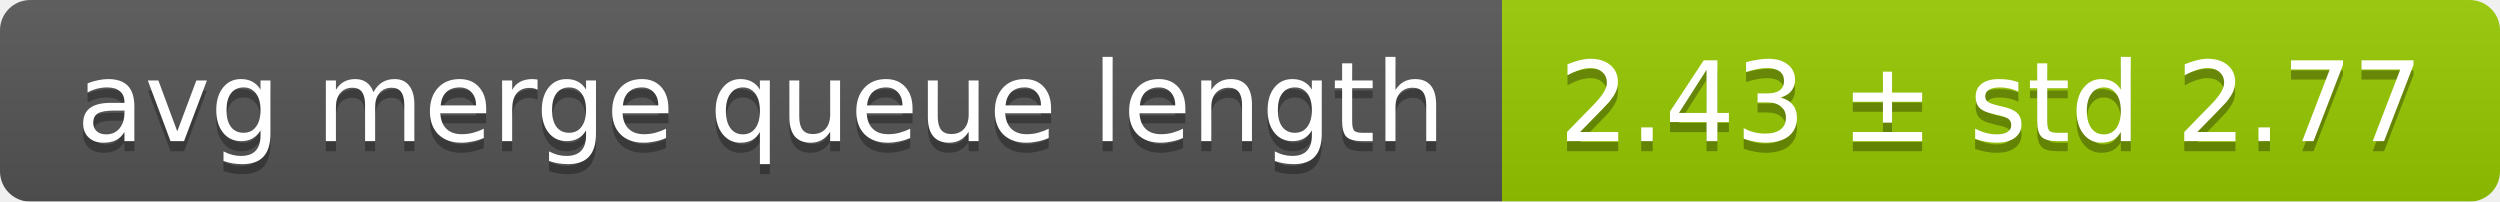
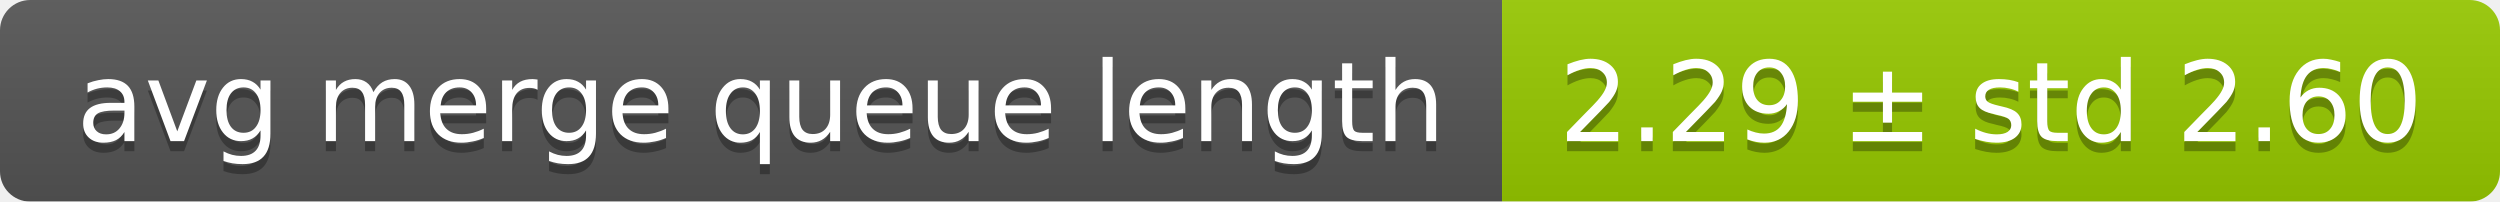
<svg xmlns="http://www.w3.org/2000/svg" width="248" height="20">
  <linearGradient id="smooth" x2="0" y2="100%">
    <stop offset="0" stop-color="#bbb" stop-opacity=".1" />
    <stop offset="1" stop-opacity=".1" />
  </linearGradient>
  <mask id="round">
    <rect width="248" height="20" rx="3" fill="#fff" />
  </mask>
  <g mask="url(#round)">
    <rect width="149" height="20" fill="#555" />
    <rect x="149" width="99" height="20" fill="#97ca00" />
    <rect width="248" height="20" fill="url(#smooth)" />
  </g>
  <g fill="#fff" text-anchor="middle" font-family="DejaVu Sans,Verdana,Geneva,sans-serif" font-size="11">
    <text x="75.5" y="15" fill="#010101" fill-opacity=".3">avg merge queue length</text>
    <text x="75.5" y="14">avg merge queue length</text>
-     <text x="197.5" y="15" fill="#010101" fill-opacity=".3">2.43 ± std 2.77</text>
-     <text x="197.5" y="14">2.43 ± std 2.77</text>
+     <text x="197.5" y="15" fill="#010101" fill-opacity=".3">2.29 ± std 2.60</text>
+     <text x="197.5" y="14">2.29 ± std 2.60</text>
  </g>
</svg>
